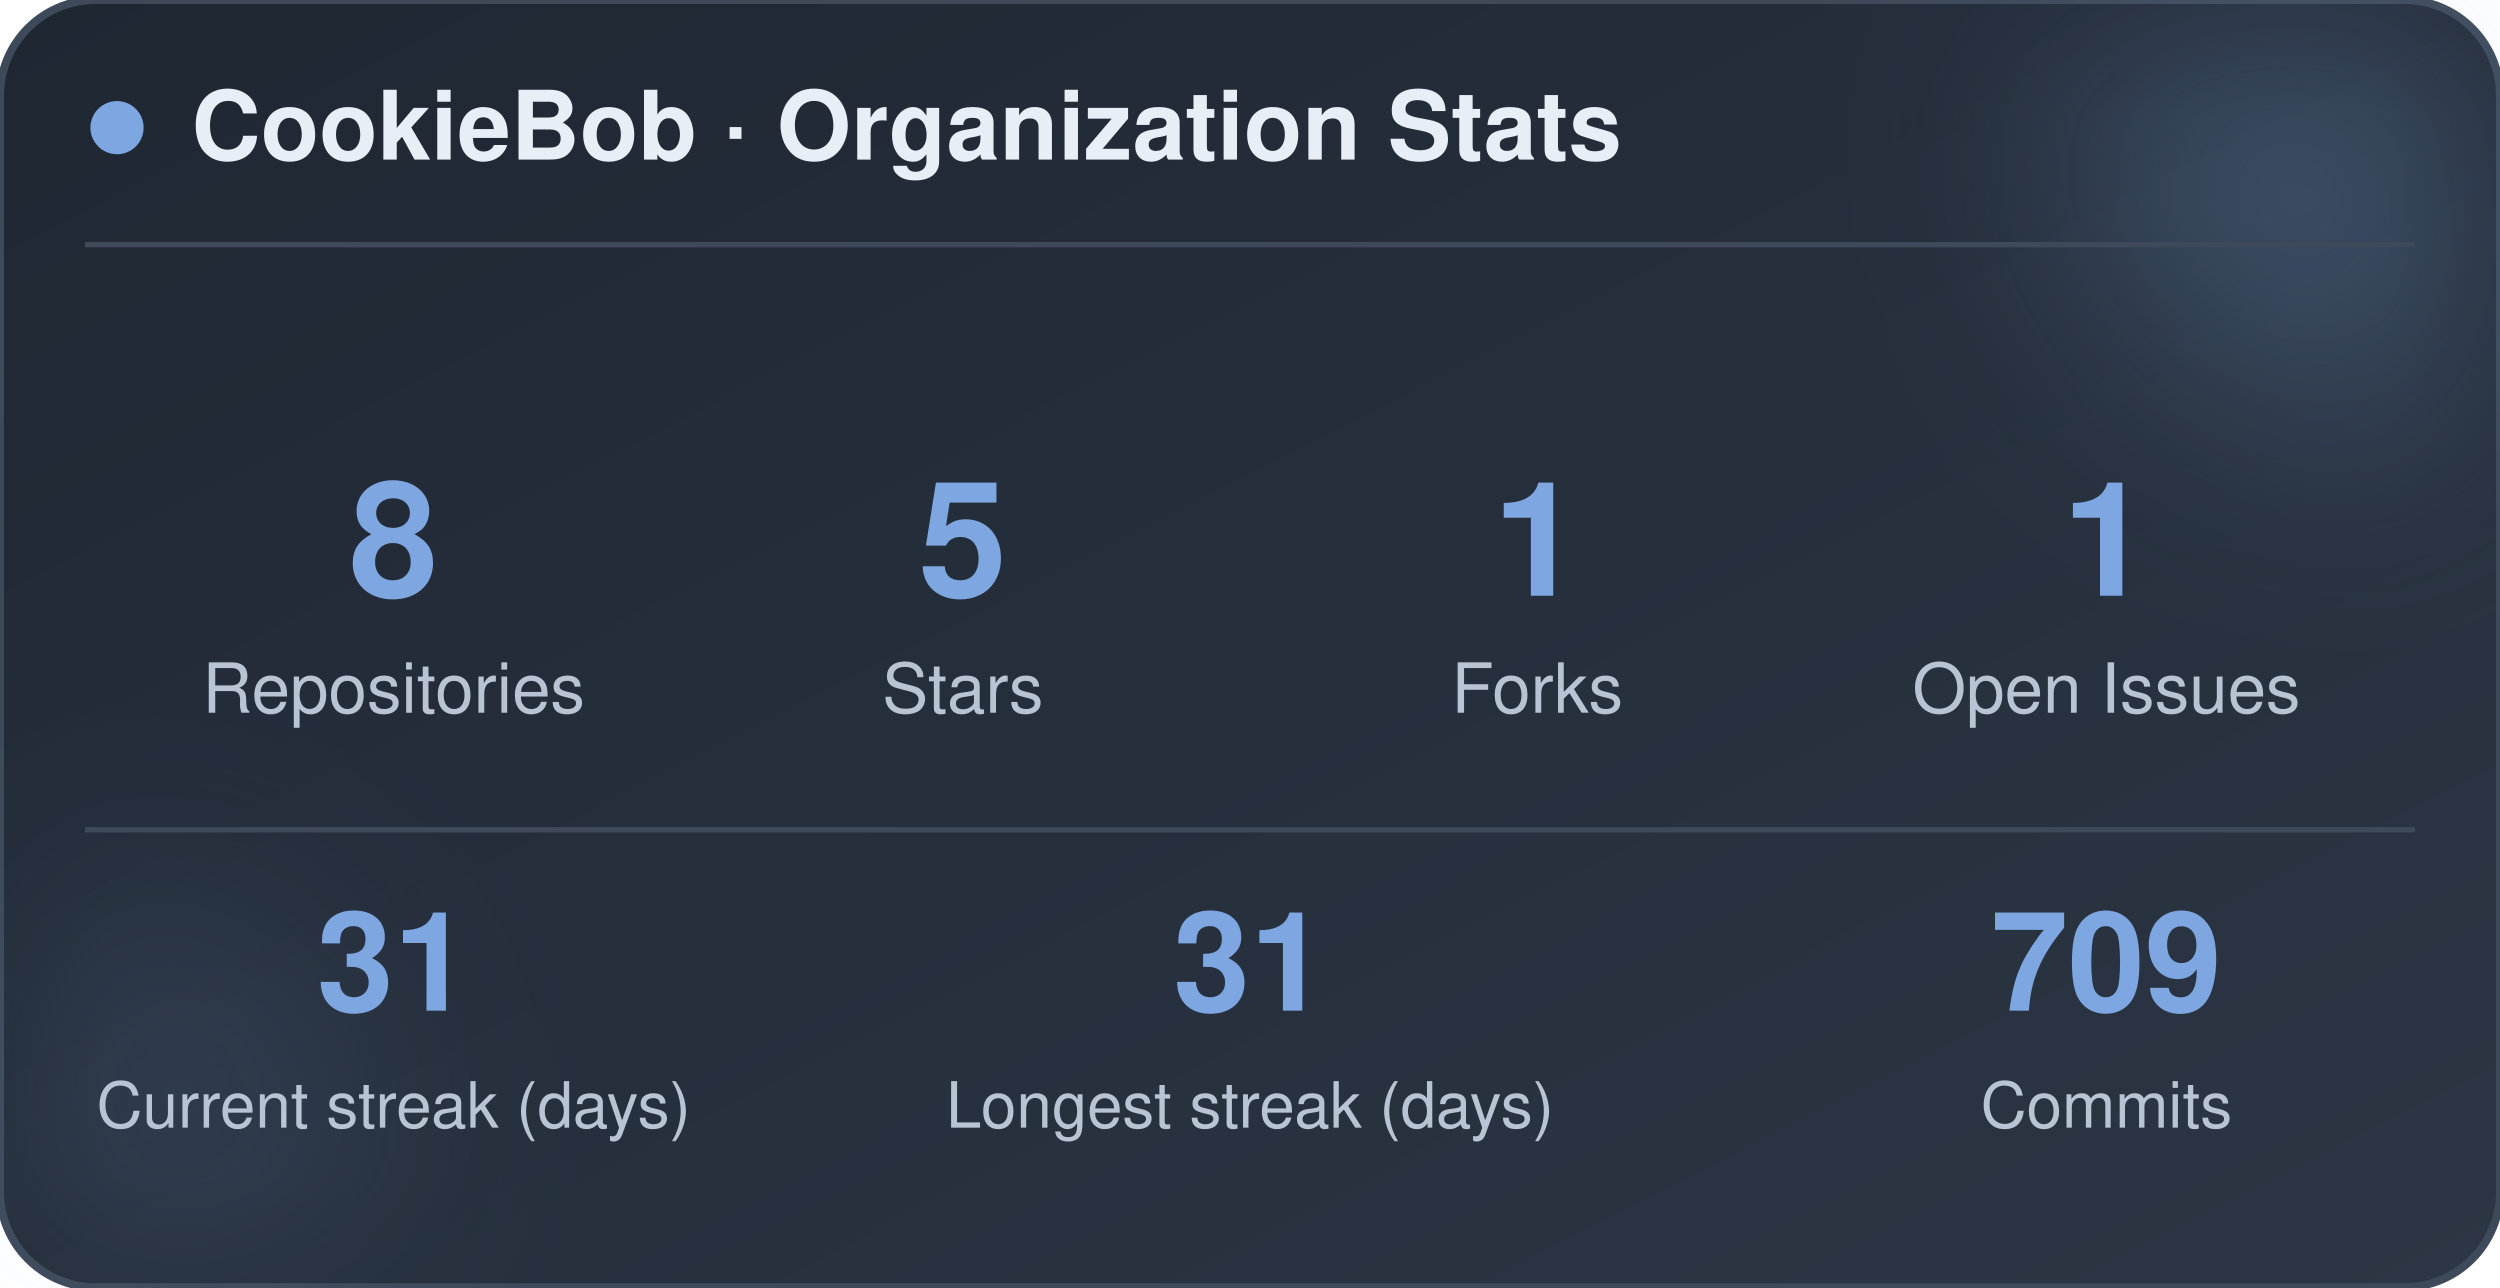
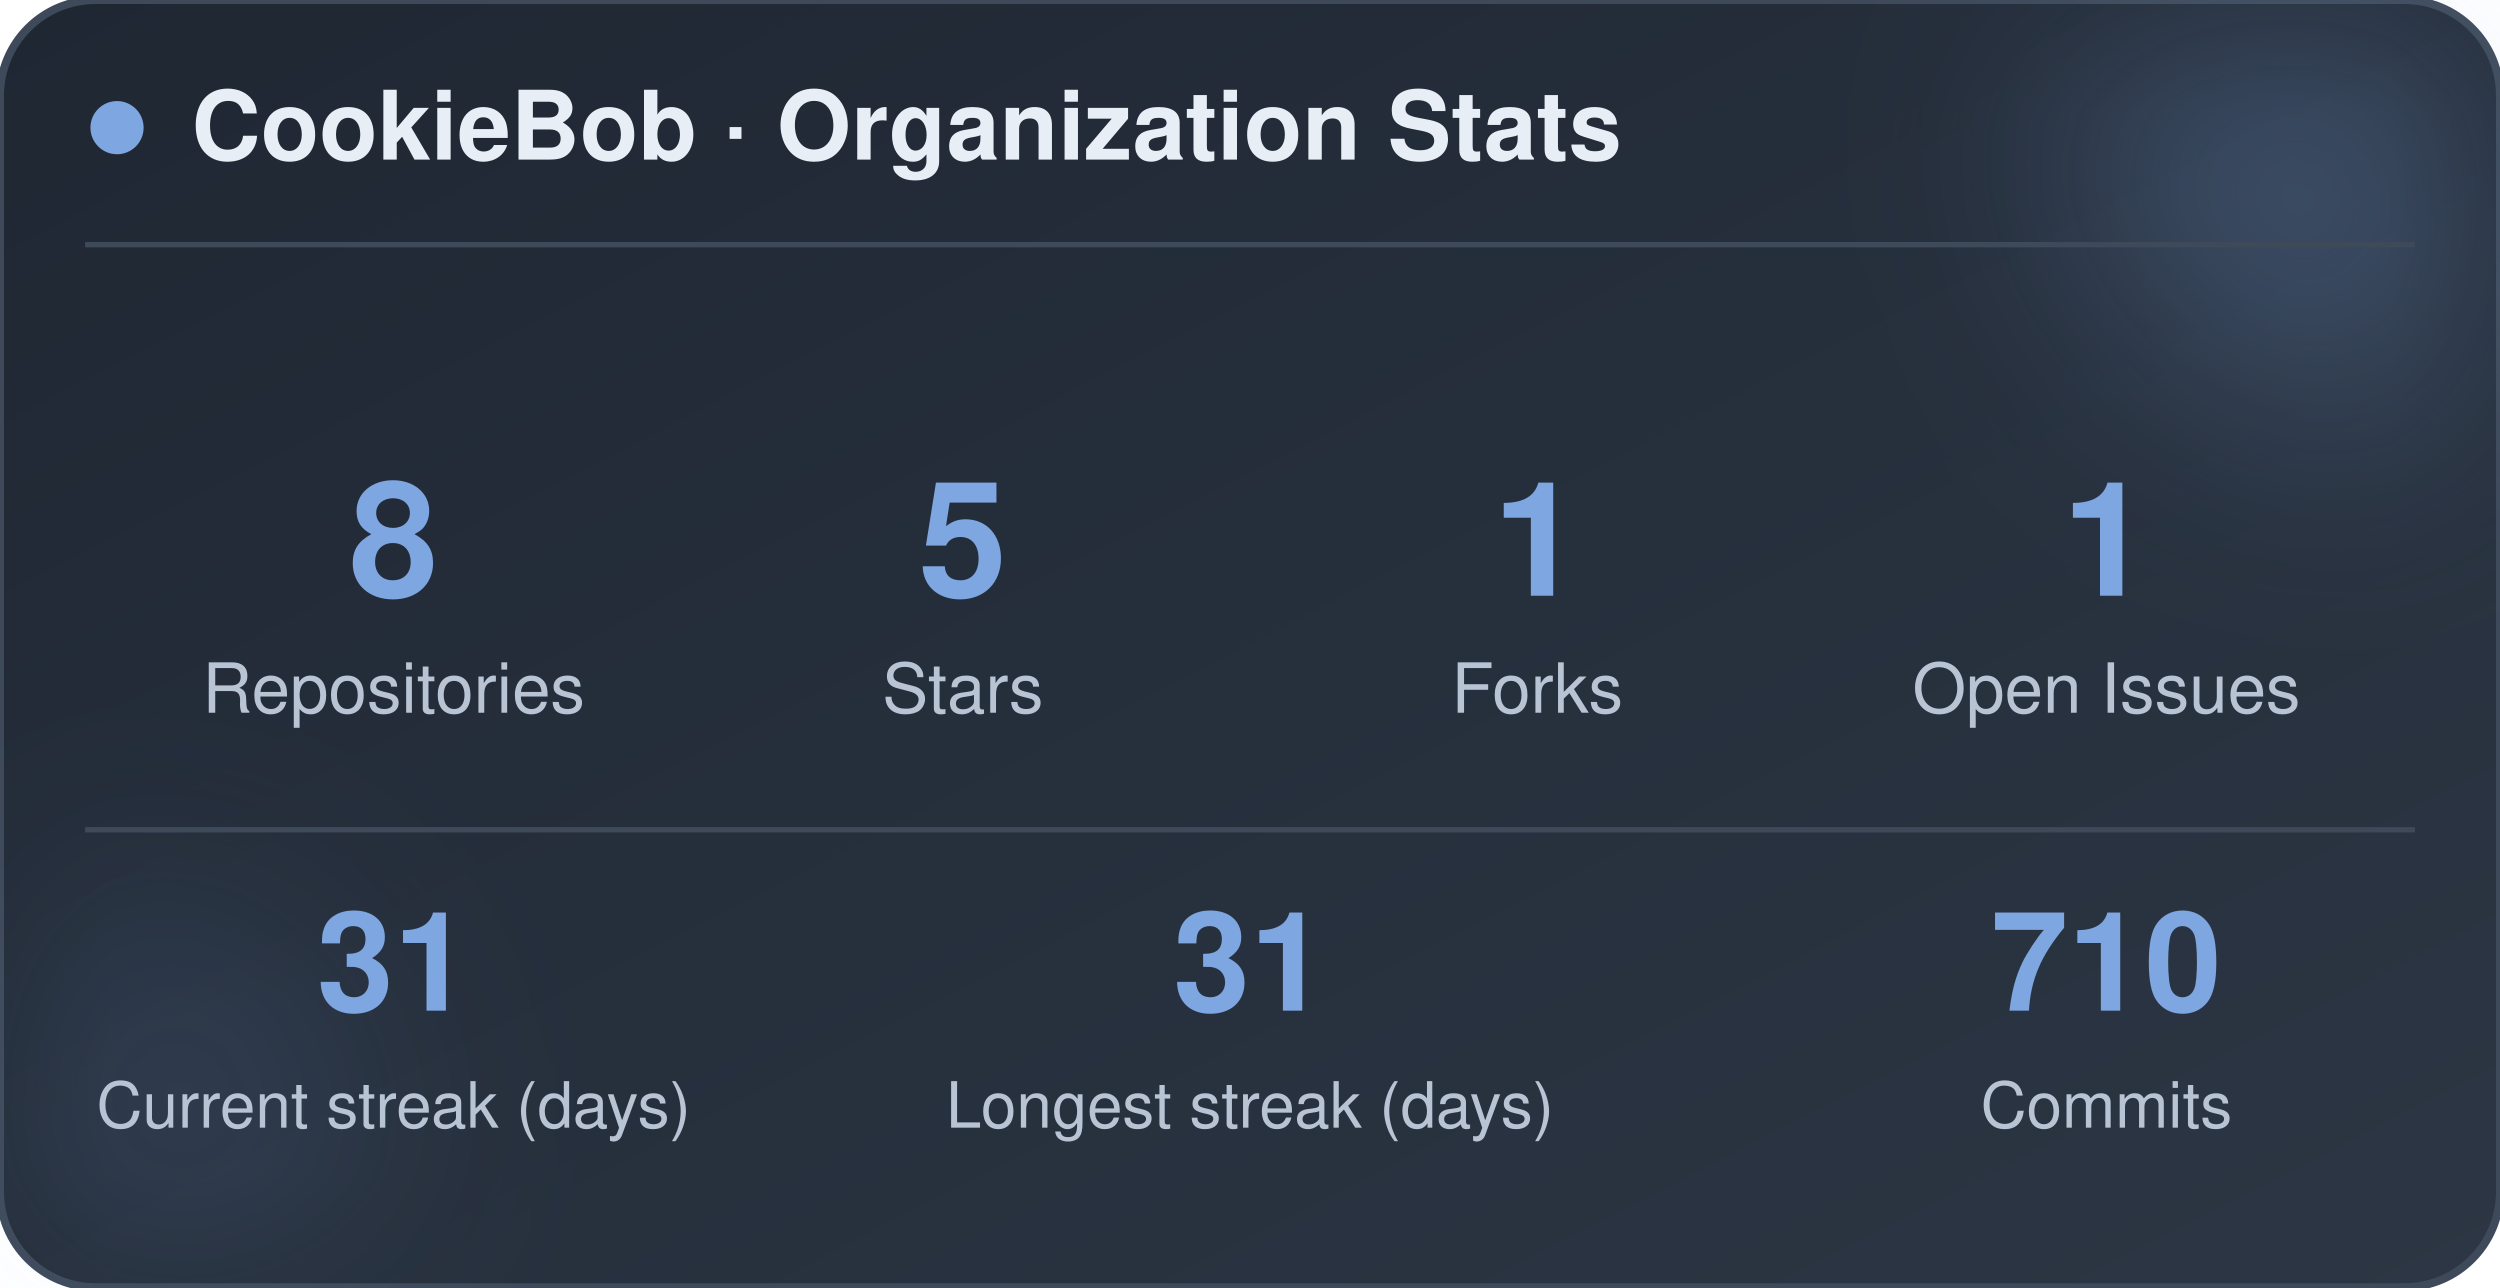
<svg xmlns="http://www.w3.org/2000/svg" width="470" height="242" viewBox="0 0 470 242" role="img" aria-label="CookieBob stats">
  <defs>
    <linearGradient id="bg" x1="0%" y1="0%" x2="100%" y2="100%">
      <stop offset="0%" stop-color="#1f2733" />
      <stop offset="100%" stop-color="#2c3644" />
    </linearGradient>
    <filter id="blur" x="-60%" y="-60%" width="220%" height="220%">
      <feGaussianBlur stdDeviation="22" />
    </filter>
  </defs>
  <rect x="0" y="0" width="470" height="242" rx="18" fill="url(#bg)" stroke="#3e4a5a" stroke-width="1.5" />
  <circle cx="444" cy="24" r="54" fill="#7ea6e0" opacity="0.26" filter="url(#blur)" />
  <circle cx="26" cy="212" r="42" fill="#7ea6e0" opacity="0.14" filter="url(#blur)" />
  <circle cx="22" cy="24" r="5" fill="#7ea6e0" />
  <text x="36" y="30" font-family="-apple-system, BlinkMacSystemFont, 'Segoe UI', Helvetica, Arial, sans-serif" font-size="18" font-weight="700" fill="#e8eef5">CookieBob · Organization Stats</text>
  <line x1="16" y1="46" x2="454" y2="46" stroke="#3e4a5a" stroke-width="1" />
  <text x="74" y="112" text-anchor="middle" font-family="-apple-system, BlinkMacSystemFont, 'Segoe UI', Helvetica, Arial, sans-serif" font-size="30" font-weight="800" fill="#7ea6e0">8</text>
  <text x="74" y="134" text-anchor="middle" font-family="-apple-system, BlinkMacSystemFont, 'Segoe UI', Helvetica, Arial, sans-serif" font-size="13" fill="#b8c4d4">Repositories</text>
  <text x="181" y="112" text-anchor="middle" font-family="-apple-system, BlinkMacSystemFont, 'Segoe UI', Helvetica, Arial, sans-serif" font-size="30" font-weight="800" fill="#7ea6e0">5</text>
  <text x="181" y="134" text-anchor="middle" font-family="-apple-system, BlinkMacSystemFont, 'Segoe UI', Helvetica, Arial, sans-serif" font-size="13" fill="#b8c4d4">Stars</text>
  <text x="289" y="112" text-anchor="middle" font-family="-apple-system, BlinkMacSystemFont, 'Segoe UI', Helvetica, Arial, sans-serif" font-size="30" font-weight="800" fill="#7ea6e0">1</text>
  <text x="289" y="134" text-anchor="middle" font-family="-apple-system, BlinkMacSystemFont, 'Segoe UI', Helvetica, Arial, sans-serif" font-size="13" fill="#b8c4d4">Forks</text>
  <text x="396" y="112" text-anchor="middle" font-family="-apple-system, BlinkMacSystemFont, 'Segoe UI', Helvetica, Arial, sans-serif" font-size="30" font-weight="800" fill="#7ea6e0">1</text>
  <text x="396" y="134" text-anchor="middle" font-family="-apple-system, BlinkMacSystemFont, 'Segoe UI', Helvetica, Arial, sans-serif" font-size="13" fill="#b8c4d4">Open Issues</text>
  <line x1="16" y1="156" x2="454" y2="156" stroke="#3e4a5a" stroke-width="1" />
  <text x="74" y="190" text-anchor="middle" font-family="-apple-system, BlinkMacSystemFont, 'Segoe UI', Helvetica, Arial, sans-serif" font-size="26" font-weight="800" fill="#7ea6e0">31</text>
  <text x="74" y="212" text-anchor="middle" font-family="-apple-system, BlinkMacSystemFont, 'Segoe UI', Helvetica, Arial, sans-serif" font-size="12" fill="#b8c4d4">Current streak (days)</text>
  <text x="235" y="190" text-anchor="middle" font-family="-apple-system, BlinkMacSystemFont, 'Segoe UI', Helvetica, Arial, sans-serif" font-size="26" font-weight="800" fill="#7ea6e0">31</text>
  <text x="235" y="212" text-anchor="middle" font-family="-apple-system, BlinkMacSystemFont, 'Segoe UI', Helvetica, Arial, sans-serif" font-size="12" fill="#b8c4d4">Longest streak (days)</text>
-   <text x="396" y="190" text-anchor="middle" font-family="-apple-system, BlinkMacSystemFont, 'Segoe UI', Helvetica, Arial, sans-serif" font-size="26" font-weight="800" fill="#7ea6e0">709</text>
+   <text x="396" y="190" text-anchor="middle" font-family="-apple-system, BlinkMacSystemFont, 'Segoe UI', Helvetica, Arial, sans-serif" font-size="26" font-weight="800" fill="#7ea6e0">710</text>
  <text x="396" y="212" text-anchor="middle" font-family="-apple-system, BlinkMacSystemFont, 'Segoe UI', Helvetica, Arial, sans-serif" font-size="12" fill="#b8c4d4">Commits</text>
</svg>
